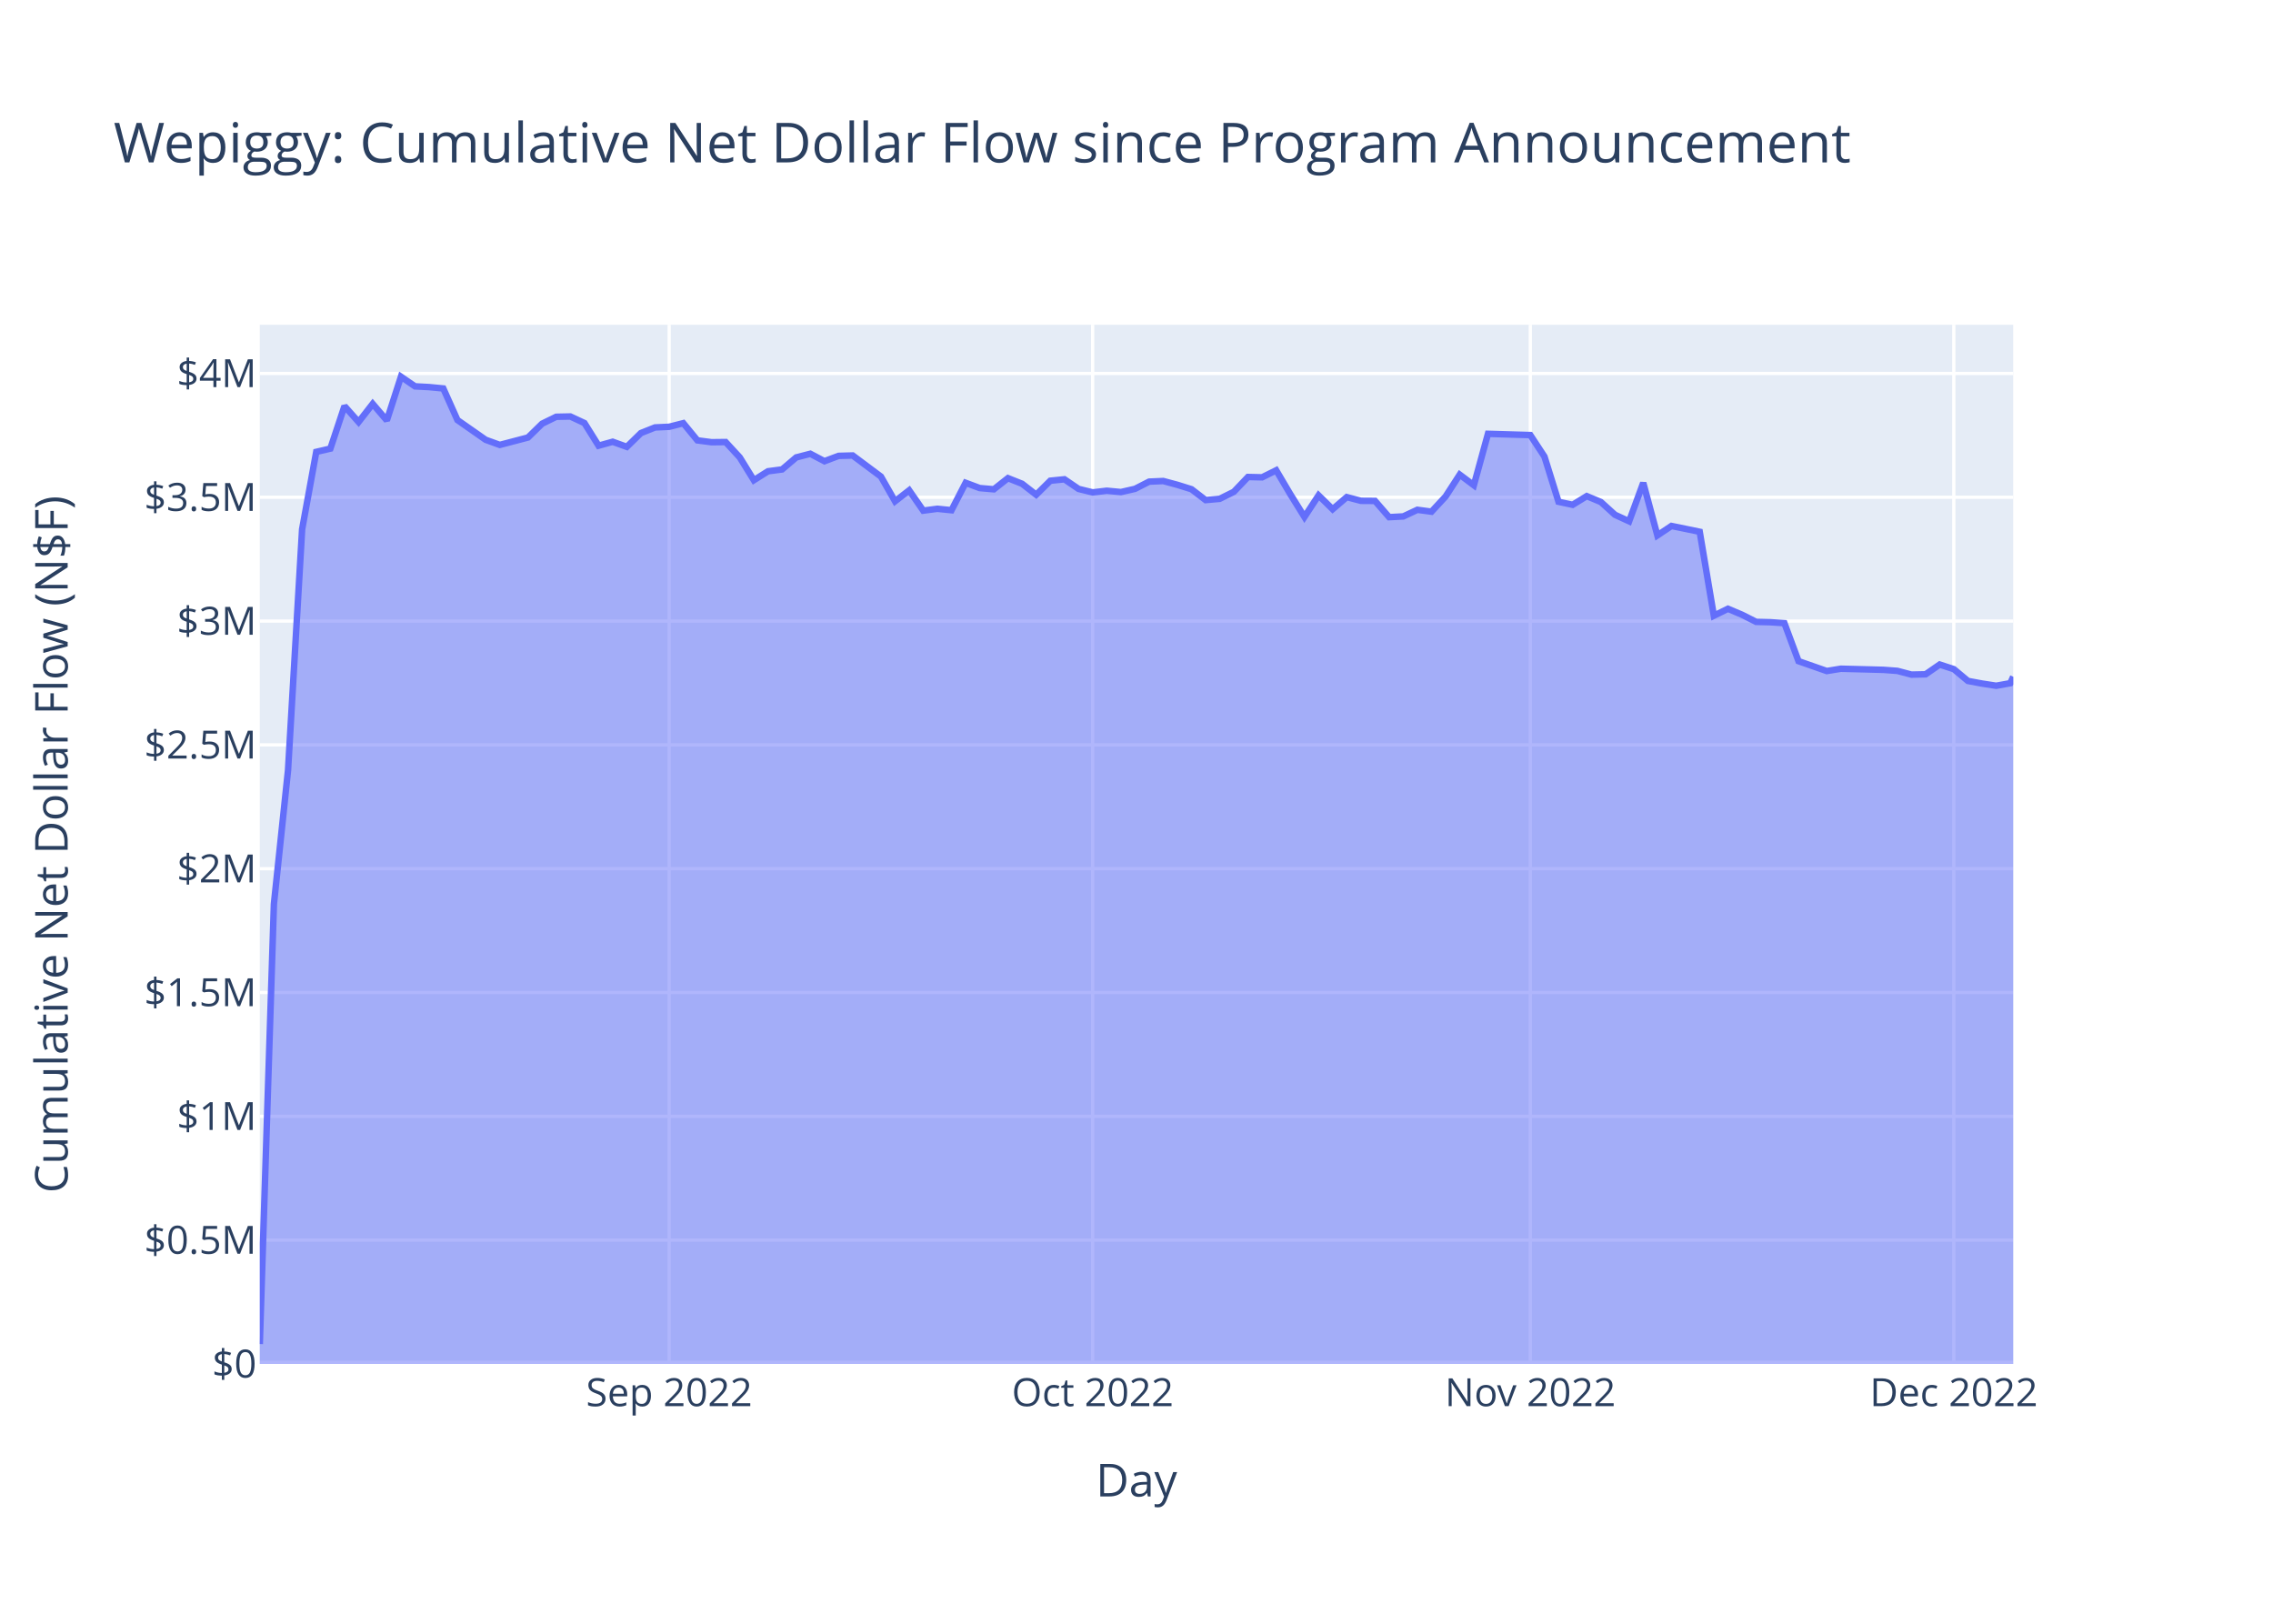
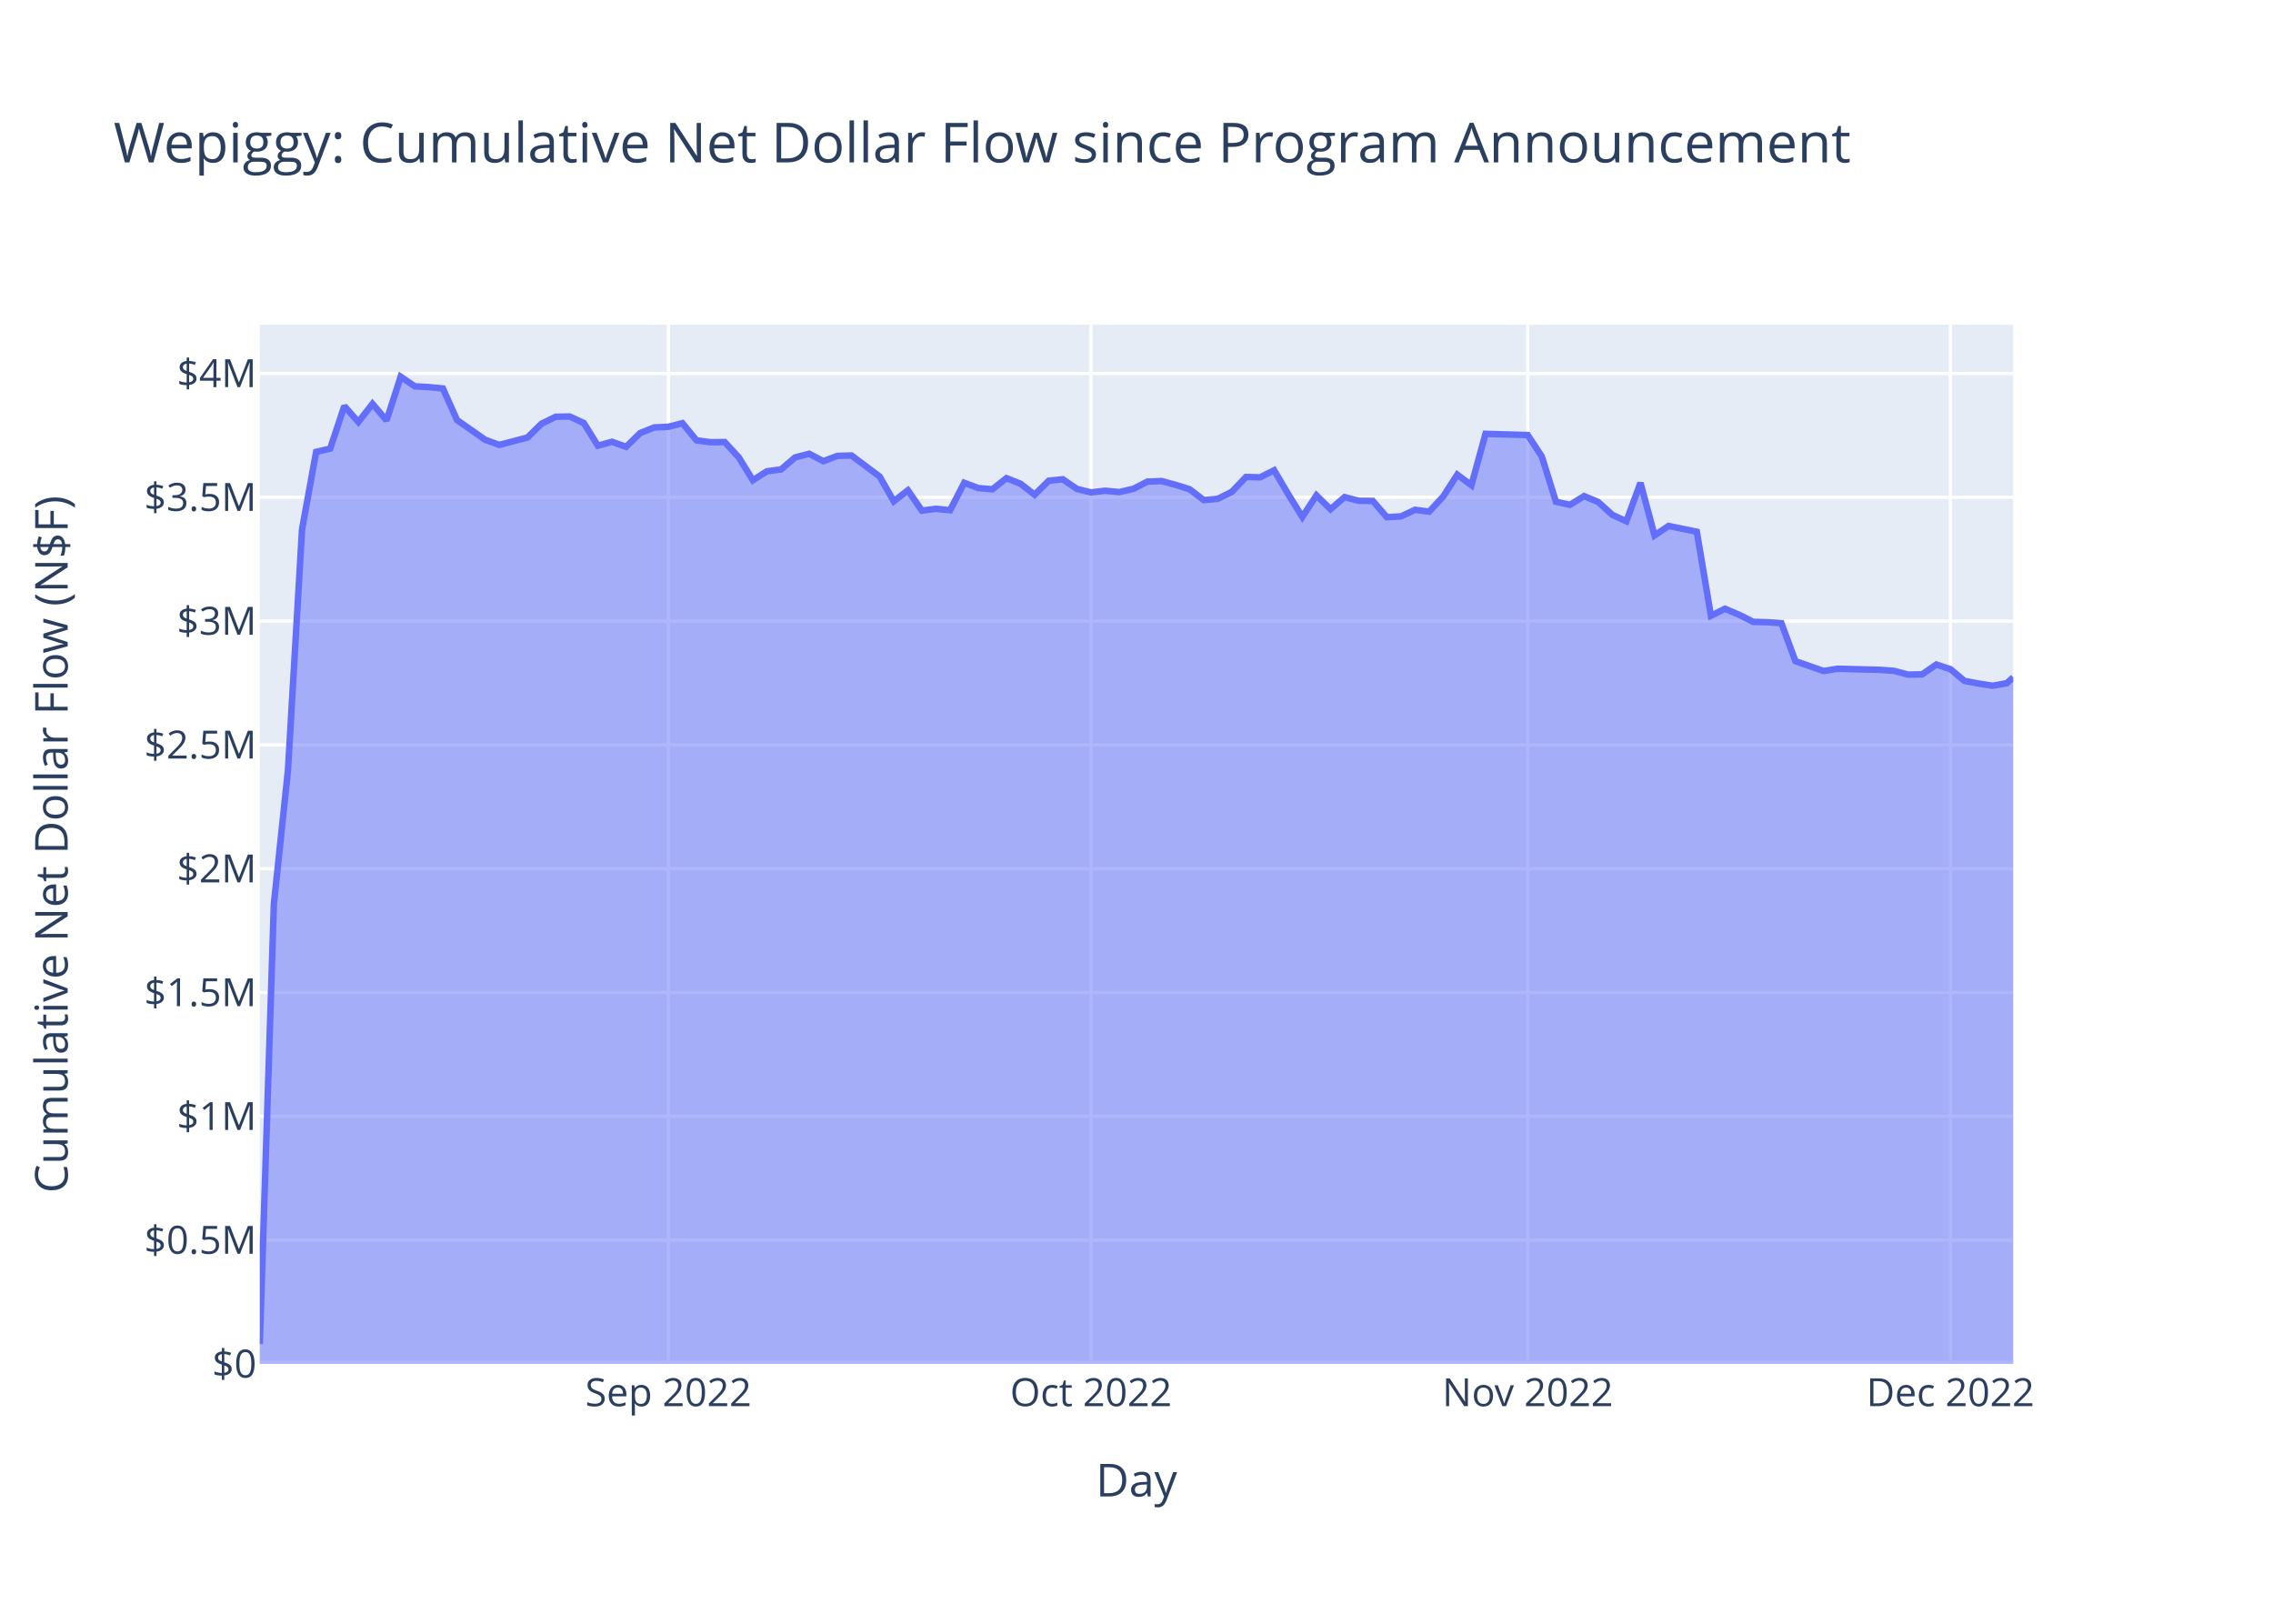
<svg xmlns="http://www.w3.org/2000/svg" class="main-svg" width="700" height="500" style="" viewBox="0 0 700 500">
  <rect x="0" y="0" width="700" height="500" style="fill: rgb(255, 255, 255); fill-opacity: 1;" />
-   <defs id="defs-df205a">
+   <defs id="defs-d07c79">
    <g class="clips">
-       <clipPath id="clipdf205axyplot" class="plotclip">
+       <clipPath id="clipd07c79xyplot" class="plotclip">
        <rect width="540" height="320" />
      </clipPath>
-       <clipPath class="axesclip" id="clipdf205ax">
+       <clipPath class="axesclip" id="clipd07c79x">
        <rect x="80" y="0" width="540" height="500" />
      </clipPath>
-       <clipPath class="axesclip" id="clipdf205ay">
+       <clipPath class="axesclip" id="clipd07c79y">
        <rect x="0" y="100" width="700" height="320" />
      </clipPath>
-       <clipPath class="axesclip" id="clipdf205axy">
+       <clipPath class="axesclip" id="clipd07c79xy">
        <rect x="80" y="100" width="540" height="320" />
      </clipPath>
    </g>
    <g class="gradients" />
    <g class="patterns" />
  </defs>
  <g class="bglayer">
    <rect class="bg" x="80" y="100" width="540" height="320" style="fill: rgb(229, 236, 246); fill-opacity: 1; stroke-width: 0;" />
  </g>
  <g class="layer-below">
    <g class="imagelayer" />
    <g class="shapelayer" />
  </g>
  <g class="cartesianlayer">
    <g class="subplot xy">
      <g class="layer-subplot">
        <g class="shapelayer" />
        <g class="imagelayer" />
      </g>
      <g class="minor-gridlayer">
        <g class="x" />
        <g class="y" />
      </g>
      <g class="gridlayer">
        <g class="x">
-           <path class="xgrid crisp" transform="translate(206.08,0)" d="M0,100v320" style="stroke: rgb(255, 255, 255); stroke-opacity: 1; stroke-width: 1px;" />
-           <path class="xgrid crisp" transform="translate(336.5,0)" d="M0,100v320" style="stroke: rgb(255, 255, 255); stroke-opacity: 1; stroke-width: 1px;" />
-           <path class="xgrid crisp" transform="translate(471.28,0)" d="M0,100v320" style="stroke: rgb(255, 255, 255); stroke-opacity: 1; stroke-width: 1px;" />
-           <path class="xgrid crisp" transform="translate(601.7,0)" d="M0,100v320" style="stroke: rgb(255, 255, 255); stroke-opacity: 1; stroke-width: 1px;" />
+           <path class="xgrid crisp" transform="translate(205.83,0)" d="M0,100v320" style="stroke: rgb(255, 255, 255); stroke-opacity: 1; stroke-width: 1px;" />
+           <path class="xgrid crisp" transform="translate(335.99,0)" d="M0,100v320" style="stroke: rgb(255, 255, 255); stroke-opacity: 1; stroke-width: 1px;" />
+           <path class="xgrid crisp" transform="translate(470.49,0)" d="M0,100v320" style="stroke: rgb(255, 255, 255); stroke-opacity: 1; stroke-width: 1px;" />
+           <path class="xgrid crisp" transform="translate(600.66,0)" d="M0,100v320" style="stroke: rgb(255, 255, 255); stroke-opacity: 1; stroke-width: 1px;" />
        </g>
        <g class="y">
          <path class="ygrid crisp" transform="translate(0,381.87)" d="M80,0h540" style="stroke: rgb(255, 255, 255); stroke-opacity: 1; stroke-width: 1px;" />
          <path class="ygrid crisp" transform="translate(0,343.75)" d="M80,0h540" style="stroke: rgb(255, 255, 255); stroke-opacity: 1; stroke-width: 1px;" />
          <path class="ygrid crisp" transform="translate(0,305.62)" d="M80,0h540" style="stroke: rgb(255, 255, 255); stroke-opacity: 1; stroke-width: 1px;" />
          <path class="ygrid crisp" transform="translate(0,267.5)" d="M80,0h540" style="stroke: rgb(255, 255, 255); stroke-opacity: 1; stroke-width: 1px;" />
          <path class="ygrid crisp" transform="translate(0,229.37)" d="M80,0h540" style="stroke: rgb(255, 255, 255); stroke-opacity: 1; stroke-width: 1px;" />
          <path class="ygrid crisp" transform="translate(0,191.25)" d="M80,0h540" style="stroke: rgb(255, 255, 255); stroke-opacity: 1; stroke-width: 1px;" />
          <path class="ygrid crisp" transform="translate(0,153.12)" d="M80,0h540" style="stroke: rgb(255, 255, 255); stroke-opacity: 1; stroke-width: 1px;" />
          <path class="ygrid crisp" transform="translate(0,115)" d="M80,0h540" style="stroke: rgb(255, 255, 255); stroke-opacity: 1; stroke-width: 1px;" />
        </g>
      </g>
      <g class="zerolinelayer">
        <path class="yzl zl crisp" transform="translate(0,420)" d="M80,0h540" style="stroke: rgb(255, 255, 255); stroke-opacity: 1; stroke-width: 2px;" />
      </g>
      <path class="xlines-below" />
      <path class="ylines-below" />
      <g class="overlines-below" />
      <g class="xaxislayer-below" />
      <g class="yaxislayer-below" />
      <g class="overaxes-below" />
-       <g class="plot" transform="translate(80,100)" clip-path="url(#clipdf205axyplot)">
+       <g class="plot" transform="translate(80,100)" clip-path="url(#clipd07c79xyplot)">
        <g class="scatterlayer mlayer">
-           <g class="trace scatter tracef4bd3c" style="stroke-miterlimit: 2;">
+           <g class="trace scatter trace28959c" style="stroke-miterlimit: 2;">
            <g class="fills">
              <g>
-                 <path class="js-fill" d="M540,320L0,320L0,313.87L4.35,178.41L8.7,137.22L13.04,62.99L17.39,39.15L21.74,38.14L26.09,25.05L30.43,29.94L34.78,24.36L39.13,29.46L43.48,16L47.82,18.97L52.17,19.2L56.52,19.62L60.87,29.34L69.56,35.42L73.91,37L82.6,34.72L86.95,30.47L91.3,28.34L95.65,28.25L99.99,30.27L104.34,37.24L108.69,36.03L113.04,37.6L117.38,33.35L121.73,31.62L126.08,31.42L130.43,30.31L134.77,35.6L139.12,36.17L143.47,36.12L147.82,40.84L152.16,47.87L156.51,45.12L160.86,44.55L165.21,40.85L169.55,39.73L173.9,42.02L178.25,40.38L182.6,40.26L191.29,46.75L195.64,54.36L199.99,50.99L204.33,57.24L208.68,56.67L213.03,57.11L217.38,48.67L221.72,50.29L226.07,50.67L230.42,47.24L234.77,48.97L239.11,52.34L243.46,48.03L247.81,47.59L252.16,50.55L256.5,51.62L260.85,51.11L265.2,51.52L269.55,50.53L273.89,48.31L278.24,48.12L282.59,49.29L286.94,50.65L291.29,53.99L295.63,53.6L299.98,51.44L304.33,46.88L308.68,46.98L313.02,44.82L317.37,52.18L321.72,59.18L326.07,52.54L330.41,56.8L334.76,53.07L339.11,54.22L343.46,54.25L347.8,59.25L352.15,59.02L356.5,56.98L360.85,57.56L365.19,52.88L369.54,46.16L373.89,49.42L378.24,33.59L391.28,33.97L395.63,40.59L399.97,54.51L404.32,55.44L408.67,52.77L413.02,54.59L417.36,58.52L421.71,60.52L426.06,48.68L430.41,64.86L434.75,61.96L439.1,62.85L443.45,63.75L447.8,89.6L452.14,87.46L456.49,89.3L460.84,91.49L465.19,91.6L469.53,91.89L473.88,103.59L482.58,106.63L486.92,105.92L499.97,106.26L504.31,106.58L508.66,107.73L513.01,107.64L517.36,104.63L521.7,106.05L526.05,109.68L530.4,110.49L534.75,111.16L539.09,110.38L540,108.38" style="fill: rgb(99, 110, 250); fill-opacity: 0.5; stroke-width: 0;" />
+                 <path class="js-fill" d="M540,320L0,320L0,313.87L4.34,178.41L8.68,137.22L13.02,62.99L17.36,39.15L21.69,38.14L26.03,25.05L30.37,29.94L34.71,24.36L39.05,29.46L43.39,16L47.73,18.97L52.07,19.2L56.4,19.62L60.74,29.34L69.42,35.42L73.76,37L82.44,34.72L86.78,30.47L91.12,28.34L95.45,28.25L99.79,30.27L104.13,37.24L108.47,36.03L112.81,37.6L117.15,33.35L121.49,31.62L125.83,31.42L130.16,30.31L134.5,35.6L138.84,36.17L143.18,36.12L147.52,40.84L151.86,47.87L156.2,45.12L160.54,44.55L164.87,40.85L169.21,39.73L173.55,42.02L177.89,40.38L182.23,40.26L190.91,46.75L195.25,54.36L199.59,50.99L203.92,57.24L208.26,56.67L212.6,57.11L216.94,48.67L221.28,50.29L225.62,50.67L229.96,47.24L234.3,48.97L238.63,52.34L242.97,48.03L247.31,47.59L251.65,50.55L255.99,51.62L260.33,51.11L264.67,51.52L269.01,50.53L273.35,48.31L277.68,48.12L282.02,49.29L286.36,50.65L290.7,53.99L295.04,53.6L299.38,51.44L303.72,46.88L308.06,46.98L312.39,44.82L316.73,52.18L321.07,59.18L325.41,52.54L329.75,56.8L334.09,53.07L338.43,54.22L342.77,54.25L347.1,59.25L351.44,59.02L355.78,56.98L360.12,57.56L364.46,52.88L368.8,46.16L373.14,49.42L377.48,33.59L390.49,33.97L394.83,40.59L399.17,54.51L403.51,55.44L407.85,52.77L412.19,54.59L416.53,58.52L420.86,60.52L425.2,48.68L429.54,64.86L433.88,61.96L438.22,62.85L442.56,63.75L446.9,89.6L451.24,87.46L455.58,89.3L459.91,91.49L464.25,91.6L468.59,91.89L472.93,103.59L481.61,106.63L485.95,105.92L498.96,106.26L503.3,106.58L507.64,107.73L511.98,107.64L516.32,104.63L520.66,106.05L525,109.68L529.34,110.49L533.67,111.16L538.01,110.38L540,108.58" style="fill: rgb(99, 110, 250); fill-opacity: 0.5; stroke-width: 0;" />
              </g>
            </g>
            <g class="errorbars" />
            <g class="lines">
-               <path class="js-line" d="M0,313.87L4.35,178.41L8.7,137.22L13.04,62.99L17.39,39.15L21.74,38.14L26.09,25.05L30.43,29.94L34.78,24.36L39.13,29.46L43.48,16L47.82,18.97L52.17,19.2L56.52,19.62L60.87,29.34L69.56,35.42L73.91,37L82.6,34.72L86.95,30.47L91.3,28.34L95.65,28.25L99.99,30.27L104.34,37.24L108.69,36.03L113.04,37.6L117.38,33.35L121.73,31.62L126.08,31.42L130.43,30.31L134.77,35.6L139.12,36.17L143.47,36.12L147.82,40.84L152.16,47.87L156.51,45.12L160.86,44.55L165.21,40.85L169.55,39.73L173.9,42.02L178.25,40.38L182.6,40.26L191.29,46.75L195.64,54.36L199.99,50.99L204.33,57.24L208.68,56.67L213.03,57.11L217.38,48.67L221.72,50.29L226.07,50.67L230.42,47.24L234.77,48.97L239.11,52.34L243.46,48.03L247.81,47.59L252.16,50.55L256.5,51.62L260.85,51.11L265.2,51.52L269.55,50.53L273.89,48.31L278.24,48.12L282.59,49.29L286.94,50.65L291.29,53.99L295.63,53.6L299.98,51.44L304.33,46.88L308.68,46.98L313.02,44.82L317.37,52.18L321.72,59.18L326.07,52.54L330.41,56.8L334.76,53.07L339.11,54.22L343.46,54.25L347.8,59.25L352.15,59.02L356.5,56.98L360.85,57.56L365.19,52.88L369.54,46.16L373.89,49.42L378.24,33.59L391.28,33.97L395.63,40.59L399.97,54.51L404.32,55.44L408.67,52.77L413.02,54.59L417.36,58.52L421.71,60.52L426.06,48.68L430.41,64.86L434.75,61.96L439.1,62.85L443.45,63.75L447.8,89.6L452.14,87.46L456.49,89.3L460.84,91.49L465.19,91.6L469.53,91.89L473.88,103.59L482.58,106.63L486.92,105.92L499.97,106.26L504.31,106.58L508.66,107.73L513.01,107.64L517.36,104.63L521.7,106.05L526.05,109.68L530.4,110.49L534.75,111.16L539.09,110.38L540,108.38" style="vector-effect: non-scaling-stroke; fill: none; stroke: rgb(99, 110, 250); stroke-opacity: 1; stroke-width: 2px; opacity: 1;" />
+               <path class="js-line" d="M0,313.87L4.34,178.41L8.68,137.22L13.02,62.99L17.36,39.15L21.69,38.14L26.03,25.05L30.37,29.94L34.71,24.36L39.05,29.46L43.39,16L47.73,18.97L52.07,19.2L56.4,19.62L60.74,29.34L69.42,35.42L73.76,37L82.44,34.72L86.78,30.47L91.12,28.34L95.45,28.25L99.79,30.27L104.13,37.24L108.47,36.03L112.81,37.6L117.15,33.35L121.49,31.62L125.83,31.42L130.16,30.31L134.5,35.6L138.84,36.17L143.18,36.12L147.52,40.84L151.86,47.87L156.2,45.12L160.54,44.55L164.87,40.85L169.21,39.73L173.55,42.02L177.89,40.38L182.23,40.26L190.91,46.75L195.25,54.36L199.59,50.99L203.92,57.24L208.26,56.67L212.6,57.11L216.94,48.67L221.28,50.29L225.62,50.67L229.96,47.24L234.3,48.97L238.63,52.34L242.97,48.03L247.31,47.59L251.65,50.55L255.99,51.62L260.33,51.11L264.67,51.52L269.01,50.53L273.35,48.31L277.68,48.12L282.02,49.29L286.36,50.65L290.7,53.99L295.04,53.6L299.38,51.44L303.72,46.88L308.06,46.98L312.39,44.82L316.73,52.18L321.07,59.18L325.41,52.54L329.75,56.8L334.09,53.07L338.43,54.22L342.77,54.25L347.1,59.25L351.44,59.02L355.78,56.98L360.12,57.56L364.46,52.88L368.8,46.16L373.14,49.42L377.48,33.59L390.49,33.97L394.83,40.59L399.17,54.51L403.51,55.44L407.85,52.77L412.19,54.59L416.53,58.52L420.86,60.52L425.2,48.68L429.54,64.86L433.88,61.96L438.22,62.85L442.56,63.75L446.9,89.6L451.24,87.46L455.58,89.3L459.91,91.49L464.25,91.6L468.59,91.89L472.93,103.59L481.61,106.63L485.95,105.92L498.96,106.26L503.3,106.58L507.64,107.73L511.98,107.64L516.32,104.63L520.66,106.05L525,109.68L529.34,110.49L533.67,111.16L538.01,110.38L540,108.58" style="vector-effect: non-scaling-stroke; fill: none; stroke: rgb(99, 110, 250); stroke-opacity: 1; stroke-width: 2px; opacity: 1;" />
            </g>
            <g class="points" />
            <g class="text" />
          </g>
        </g>
      </g>
      <g class="overplot" />
      <path class="xlines-above crisp" d="M0,0" style="fill: none;" />
      <path class="ylines-above crisp" d="M0,0" style="fill: none;" />
      <g class="overlines-above" />
      <g class="xaxislayer-above">
        <g class="xtick">
-           <text text-anchor="middle" x="0" y="433" transform="translate(206.08,0)" style="font-family: 'Open Sans', verdana, arial, sans-serif; font-size: 12px; fill: rgb(42, 63, 95); fill-opacity: 1; white-space: pre; opacity: 1;">Sep 2022</text>
+           <text text-anchor="middle" x="0" y="433" transform="translate(205.83,0)" style="font-family: 'Open Sans', verdana, arial, sans-serif; font-size: 12px; fill: rgb(42, 63, 95); fill-opacity: 1; white-space: pre; opacity: 1;">Sep 2022</text>
        </g>
        <g class="xtick">
-           <text text-anchor="middle" x="0" y="433" style="font-family: 'Open Sans', verdana, arial, sans-serif; font-size: 12px; fill: rgb(42, 63, 95); fill-opacity: 1; white-space: pre; opacity: 1;" transform="translate(336.5,0)">Oct 2022</text>
+           <text text-anchor="middle" x="0" y="433" style="font-family: 'Open Sans', verdana, arial, sans-serif; font-size: 12px; fill: rgb(42, 63, 95); fill-opacity: 1; white-space: pre; opacity: 1;" transform="translate(335.99,0)">Oct 2022</text>
        </g>
        <g class="xtick">
-           <text text-anchor="middle" x="0" y="433" style="font-family: 'Open Sans', verdana, arial, sans-serif; font-size: 12px; fill: rgb(42, 63, 95); fill-opacity: 1; white-space: pre; opacity: 1;" transform="translate(471.28,0)">Nov 2022</text>
+           <text text-anchor="middle" x="0" y="433" style="font-family: 'Open Sans', verdana, arial, sans-serif; font-size: 12px; fill: rgb(42, 63, 95); fill-opacity: 1; white-space: pre; opacity: 1;" transform="translate(470.49,0)">Nov 2022</text>
        </g>
        <g class="xtick">
-           <text text-anchor="middle" x="0" y="433" style="font-family: 'Open Sans', verdana, arial, sans-serif; font-size: 12px; fill: rgb(42, 63, 95); fill-opacity: 1; white-space: pre; opacity: 1;" transform="translate(601.7,0)">Dec 2022</text>
+           <text text-anchor="middle" x="0" y="433" style="font-family: 'Open Sans', verdana, arial, sans-serif; font-size: 12px; fill: rgb(42, 63, 95); fill-opacity: 1; white-space: pre; opacity: 1;" transform="translate(600.66,0)">Dec 2022</text>
        </g>
      </g>
      <g class="yaxislayer-above">
        <g class="ytick">
          <text text-anchor="end" x="79" y="4.2" transform="translate(0,420)" style="font-family: 'Open Sans', verdana, arial, sans-serif; font-size: 12px; fill: rgb(42, 63, 95); fill-opacity: 1; white-space: pre; opacity: 1;">$0</text>
        </g>
        <g class="ytick">
          <text text-anchor="end" x="79" y="4.2" style="font-family: 'Open Sans', verdana, arial, sans-serif; font-size: 12px; fill: rgb(42, 63, 95); fill-opacity: 1; white-space: pre; opacity: 1;" transform="translate(0,381.87)">$0.5M</text>
        </g>
        <g class="ytick">
          <text text-anchor="end" x="79" y="4.2" style="font-family: 'Open Sans', verdana, arial, sans-serif; font-size: 12px; fill: rgb(42, 63, 95); fill-opacity: 1; white-space: pre; opacity: 1;" transform="translate(0,343.75)">$1M</text>
        </g>
        <g class="ytick">
          <text text-anchor="end" x="79" y="4.2" style="font-family: 'Open Sans', verdana, arial, sans-serif; font-size: 12px; fill: rgb(42, 63, 95); fill-opacity: 1; white-space: pre; opacity: 1;" transform="translate(0,305.62)">$1.5M</text>
        </g>
        <g class="ytick">
          <text text-anchor="end" x="79" y="4.2" style="font-family: 'Open Sans', verdana, arial, sans-serif; font-size: 12px; fill: rgb(42, 63, 95); fill-opacity: 1; white-space: pre; opacity: 1;" transform="translate(0,267.5)">$2M</text>
        </g>
        <g class="ytick">
          <text text-anchor="end" x="79" y="4.2" style="font-family: 'Open Sans', verdana, arial, sans-serif; font-size: 12px; fill: rgb(42, 63, 95); fill-opacity: 1; white-space: pre; opacity: 1;" transform="translate(0,229.37)">$2.5M</text>
        </g>
        <g class="ytick">
          <text text-anchor="end" x="79" y="4.2" style="font-family: 'Open Sans', verdana, arial, sans-serif; font-size: 12px; fill: rgb(42, 63, 95); fill-opacity: 1; white-space: pre; opacity: 1;" transform="translate(0,191.25)">$3M</text>
        </g>
        <g class="ytick">
          <text text-anchor="end" x="79" y="4.2" style="font-family: 'Open Sans', verdana, arial, sans-serif; font-size: 12px; fill: rgb(42, 63, 95); fill-opacity: 1; white-space: pre; opacity: 1;" transform="translate(0,153.12)">$3.5M</text>
        </g>
        <g class="ytick">
          <text text-anchor="end" x="79" y="4.2" style="font-family: 'Open Sans', verdana, arial, sans-serif; font-size: 12px; fill: rgb(42, 63, 95); fill-opacity: 1; white-space: pre; opacity: 1;" transform="translate(0,115)">$4M</text>
        </g>
      </g>
      <g class="overaxes-above" />
    </g>
  </g>
  <g class="polarlayer" />
  <g class="smithlayer" />
  <g class="ternarylayer" />
  <g class="geolayer" />
  <g class="funnelarealayer" />
  <g class="pielayer" />
  <g class="iciclelayer" />
  <g class="treemaplayer" />
  <g class="sunburstlayer" />
  <g class="glimages" />
-   <defs id="topdefs-df205a">
+   <defs id="topdefs-d07c79">
    <g class="clips" />
  </defs>
  <g class="layer-above">
    <g class="imagelayer" />
    <g class="shapelayer" />
  </g>
  <g class="infolayer">
    <g class="g-gtitle">
      <text class="gtitle" x="35" y="50" text-anchor="start" dy="0em" style="font-family: 'Open Sans', verdana, arial, sans-serif; font-size: 17px; fill: rgb(42, 63, 95); opacity: 1; font-weight: normal; white-space: pre;">Wepiggy: Cumulative Net Dollar Flow since Program Announcement</text>
    </g>
    <g class="g-xtitle">
      <text class="xtitle" x="350" y="460.8" text-anchor="middle" style="font-family: 'Open Sans', verdana, arial, sans-serif; font-size: 14px; fill: rgb(42, 63, 95); opacity: 1; font-weight: normal; white-space: pre;">Day</text>
    </g>
    <g class="g-ytitle">
      <text class="ytitle" transform="rotate(-90,20.84063,260)" x="20.841" y="260" text-anchor="middle" style="font-family: 'Open Sans', verdana, arial, sans-serif; font-size: 14px; fill: rgb(42, 63, 95); opacity: 1; font-weight: normal; white-space: pre;">Cumulative Net Dollar Flow (N$F)</text>
    </g>
  </g>
</svg>
